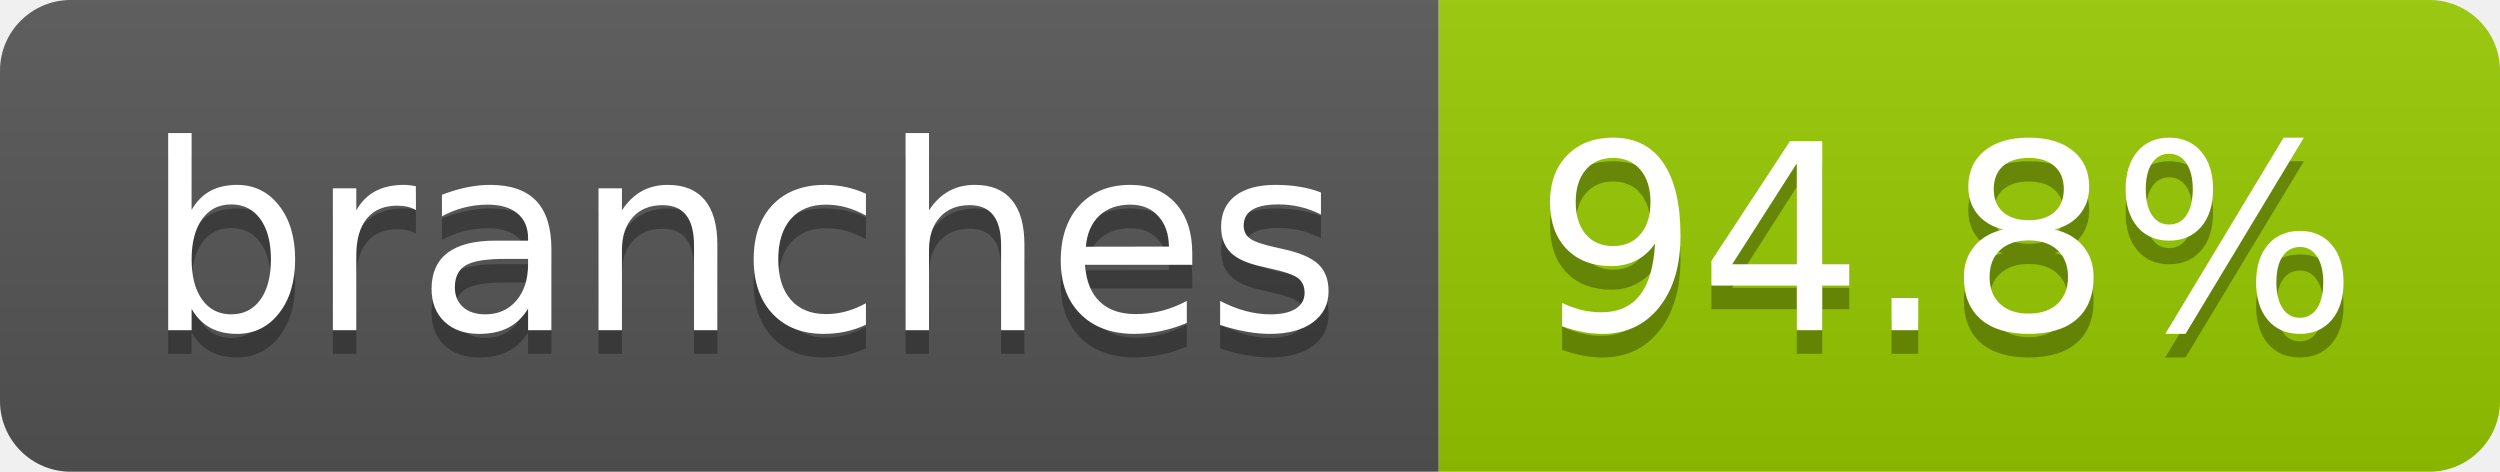
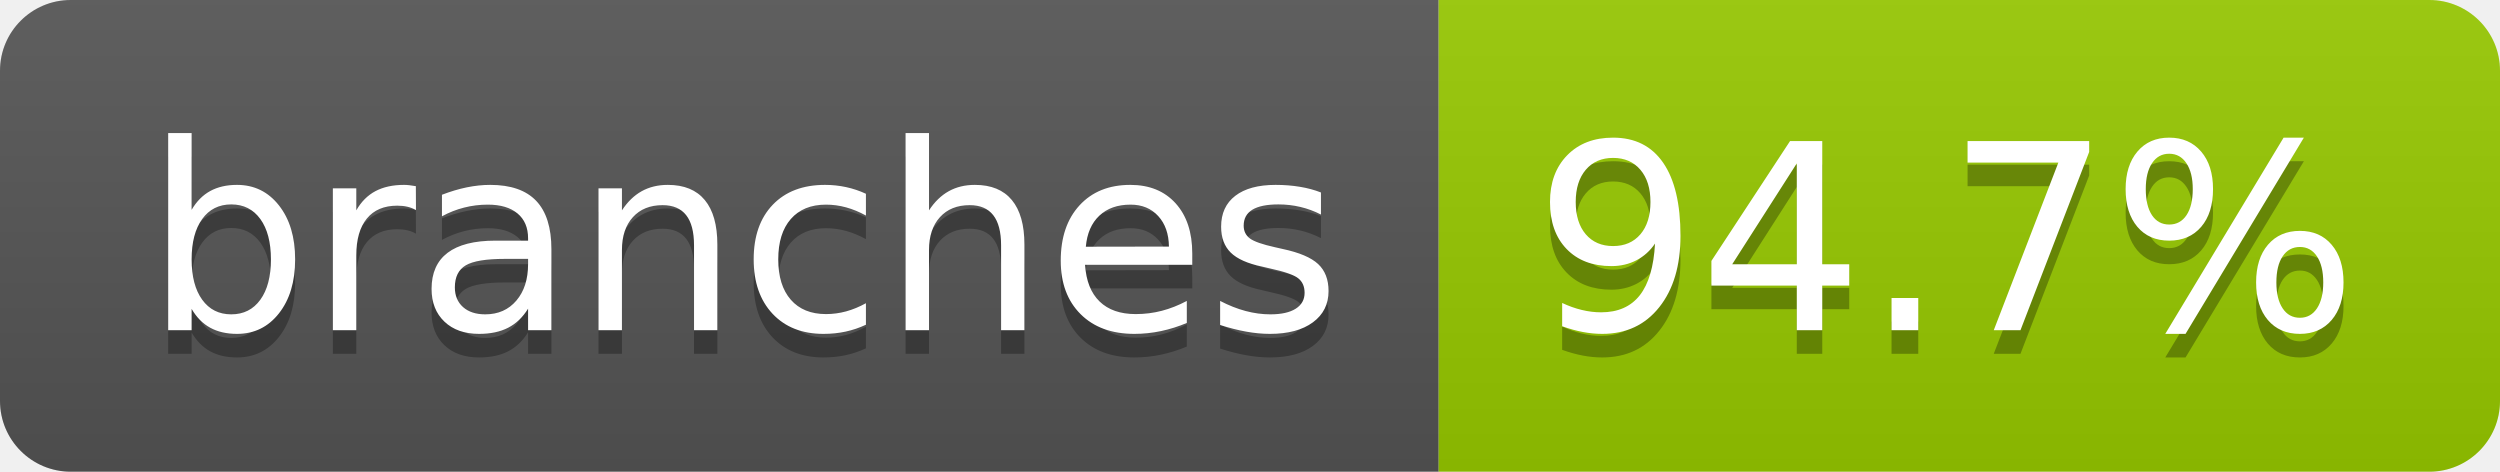
- <svg xmlns="http://www.w3.org/2000/svg" width="106" height="20" role="img" aria-label="branches: 94.8%">
+ <svg xmlns="http://www.w3.org/2000/svg" width="106" height="20" role="img" aria-label="branches: 94.7%">
  <linearGradient id="s" x2="0" y2="100%">
    <stop offset="0" stop-color="#bbb" stop-opacity=".1" />
    <stop offset="1" stop-opacity=".1" />
  </linearGradient>
  <clipPath id="r">
    <rect width="106" height="20" rx="3" fill="#fff" />
  </clipPath>
  <g clip-path="url(#r)">
    <rect width="61" height="20" fill="#555" />
    <rect x="61" width="45" height="20" fill="#97ca00" />
    <rect width="106" height="20" fill="url(#s)" />
  </g>
  <g fill="#fff" text-anchor="middle" font-family="Verdana,Geneva,DejaVu Sans,sans-serif" text-rendering="geometricPrecision" font-size="110">
    <text aria-hidden="true" x="315" y="150" fill="#010101" fill-opacity=".3" transform="scale(.1)" textLength="507">branches</text>
    <text x="315" y="140" transform="scale(.1)" fill="#fff" textLength="507">branches</text>
-     <text aria-hidden="true" x="825" y="150" fill="#010101" fill-opacity=".3" transform="scale(.1)" textLength="350">94.8%</text>
-     <text x="825" y="140" transform="scale(.1)" fill="#fff" textLength="350">94.8%</text>
+     <text aria-hidden="true" x="825" y="150" fill="#010101" fill-opacity=".3" transform="scale(.1)" textLength="350">94.7%</text>
+     <text x="825" y="140" transform="scale(.1)" fill="#fff" textLength="350">94.7%</text>
  </g>
</svg>
